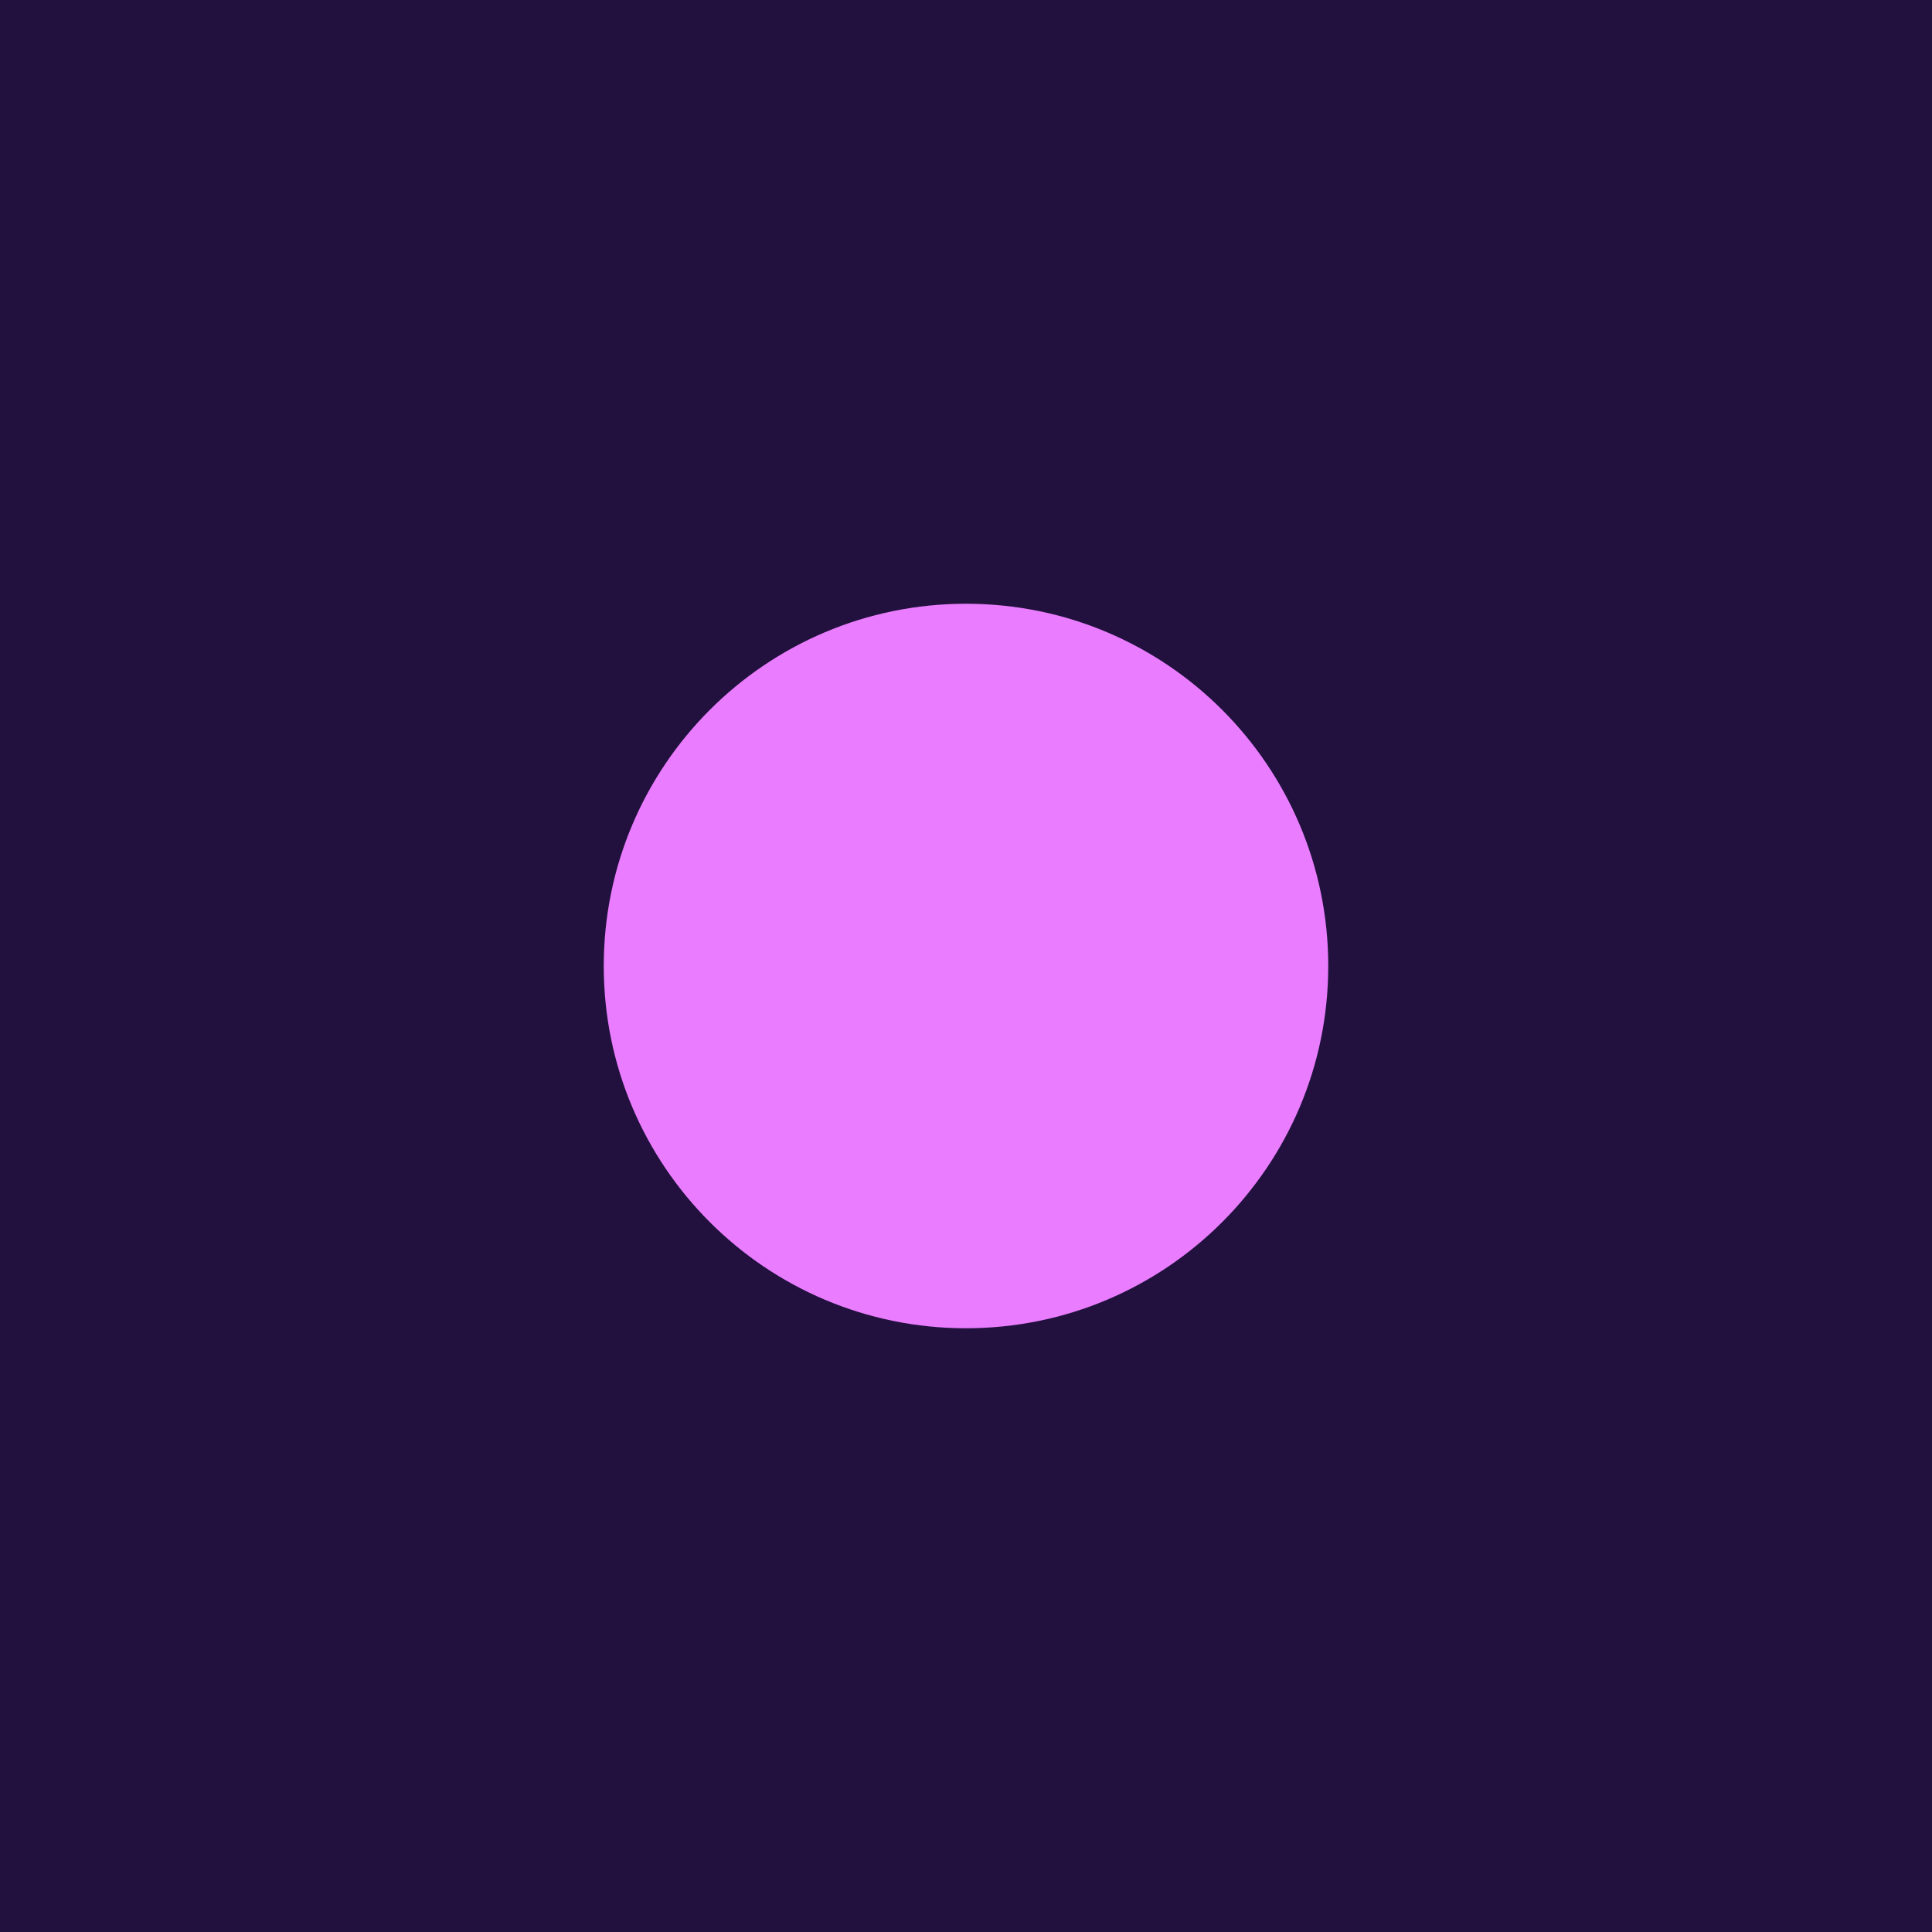
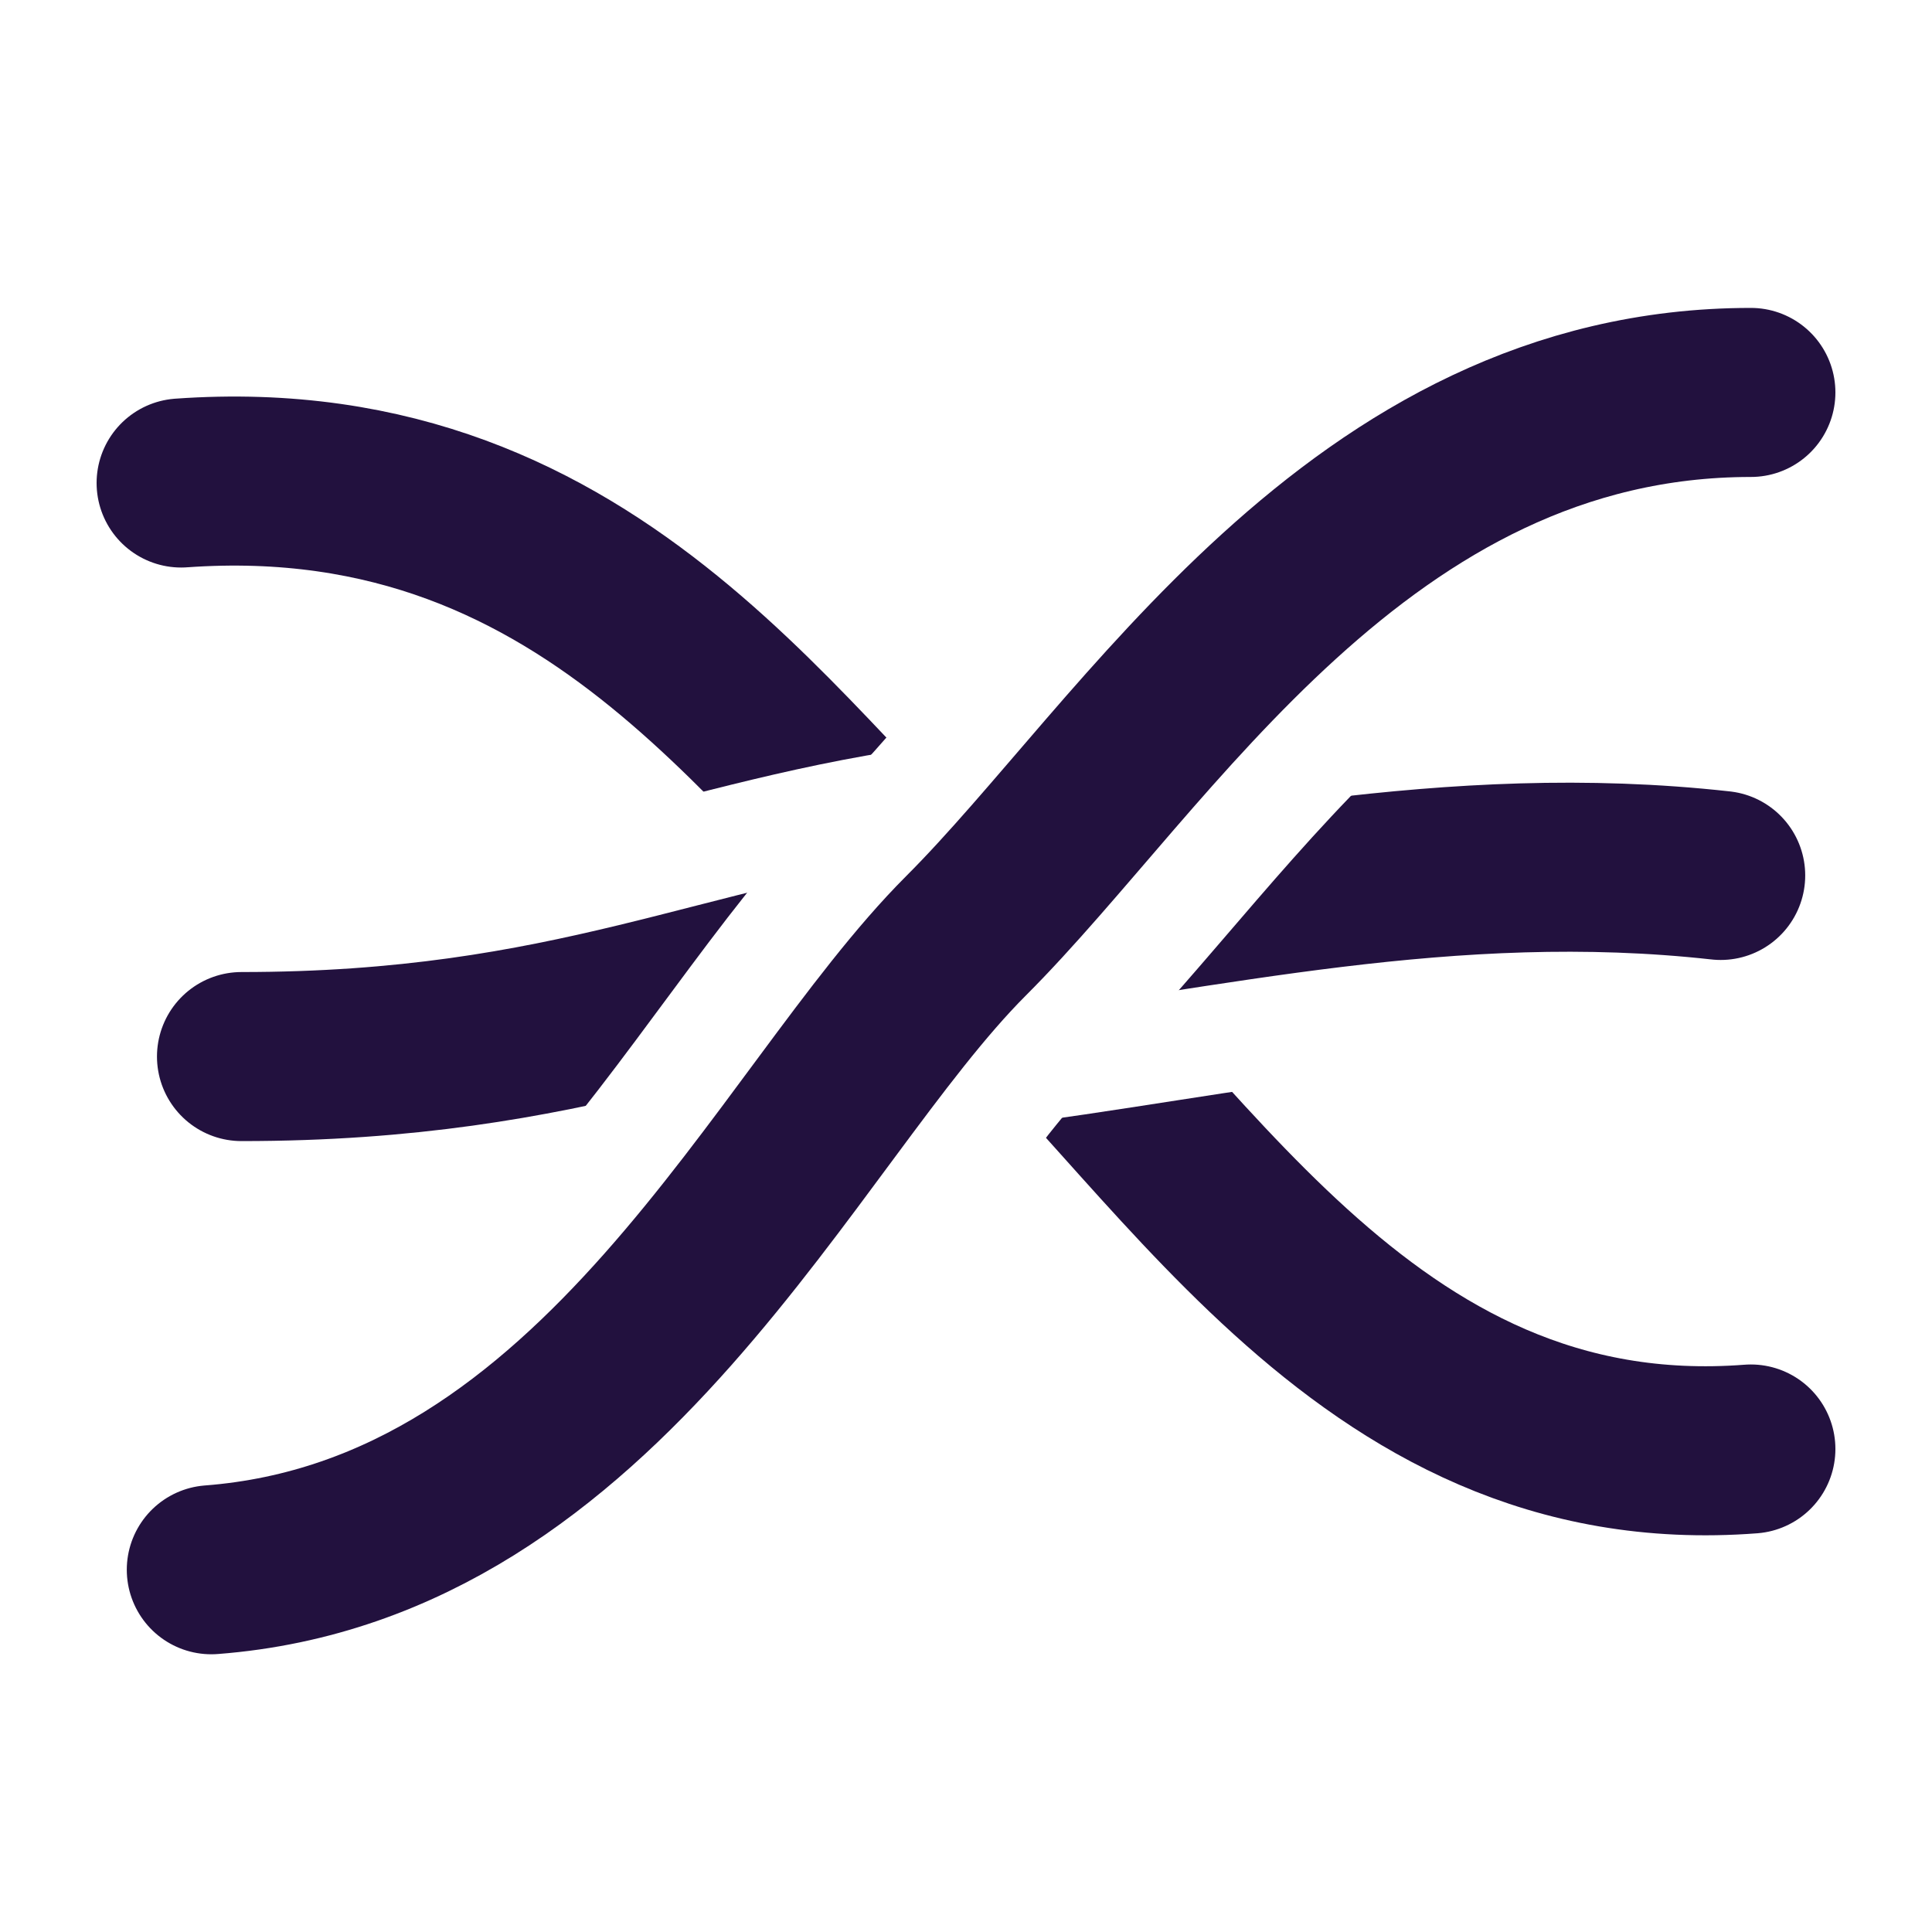
- <svg xmlns="http://www.w3.org/2000/svg" viewBox="0 0 32 32">
-   <rect width="32" height="32" fill="#22113E" />
-   <circle cx="16" cy="16" r="6" fill="#EA7DFF" />
+ <svg xmlns="http://www.w3.org/2000/svg" width="1080" zoomAndPan="magnify" viewBox="0 0 810 810" height="1080" preserveAspectRatio="xMidYMid meet" version="1.0">
+   <rect x="-81" width="972" fill="#ffffff" y="-81" height="972" fill-opacity="1" />
+   <rect x="-81" width="972" fill="#ffffff" y="-81" height="972" fill-opacity="1" />
+   <path stroke-linecap="round" transform="matrix(25.3125, 0, 0, 25.3125, 0.0000035, 0.00002)" fill="none" stroke-linejoin="miter" d="M 3 8 C 10 7.5 13 13 16 15.5 C 19.5 18.5 22.5 24.5 29 24 " stroke="#22113e" stroke-width="2.8" stroke-opacity="1" stroke-miterlimit="4" />
+   <path stroke-linecap="butt" transform="matrix(25.3125, 0, 0, 25.3125, 0.0000035, 0.00002)" fill="none" stroke-linejoin="miter" d="M 4 17.5 C 9.5 17.5 12 16 16 15.5 C 20 15 24 14 28.5 14.5 " stroke="#ffffff" stroke-width="6.4" stroke-opacity="1" stroke-miterlimit="4" />
+   <path stroke-linecap="round" transform="matrix(25.3125, 0, 0, 25.3125, 0.0000035, 0.00002)" fill="none" stroke-linejoin="miter" d="M 4 17.5 C 9.5 17.5 12 16 16 15.5 C 20 15 24 14 28.5 14.5 " stroke="#22113e" stroke-width="2.8" stroke-opacity="1" stroke-miterlimit="4" />
+   <path stroke-linecap="butt" transform="matrix(25.3125, 0, 0, 25.3125, 0.0000035, 0.00002)" fill="none" stroke-linejoin="miter" d="M 3.5 26 C 10 25.5 13 18.5 16 15.5 C 19 12.5 22.5 6.5 29 6.5 " stroke="#ffffff" stroke-width="6.4" stroke-opacity="1" stroke-miterlimit="4" />
+   <path stroke-linecap="round" transform="matrix(25.3125, 0, 0, 25.3125, 0.0000035, 0.00002)" fill="none" stroke-linejoin="miter" d="M 3.5 26 C 10 25.5 13 18.5 16 15.5 C 19 12.5 22.5 6.5 29 6.5 " stroke="#22113e" stroke-width="2.8" stroke-opacity="1" stroke-miterlimit="4" />
</svg>
